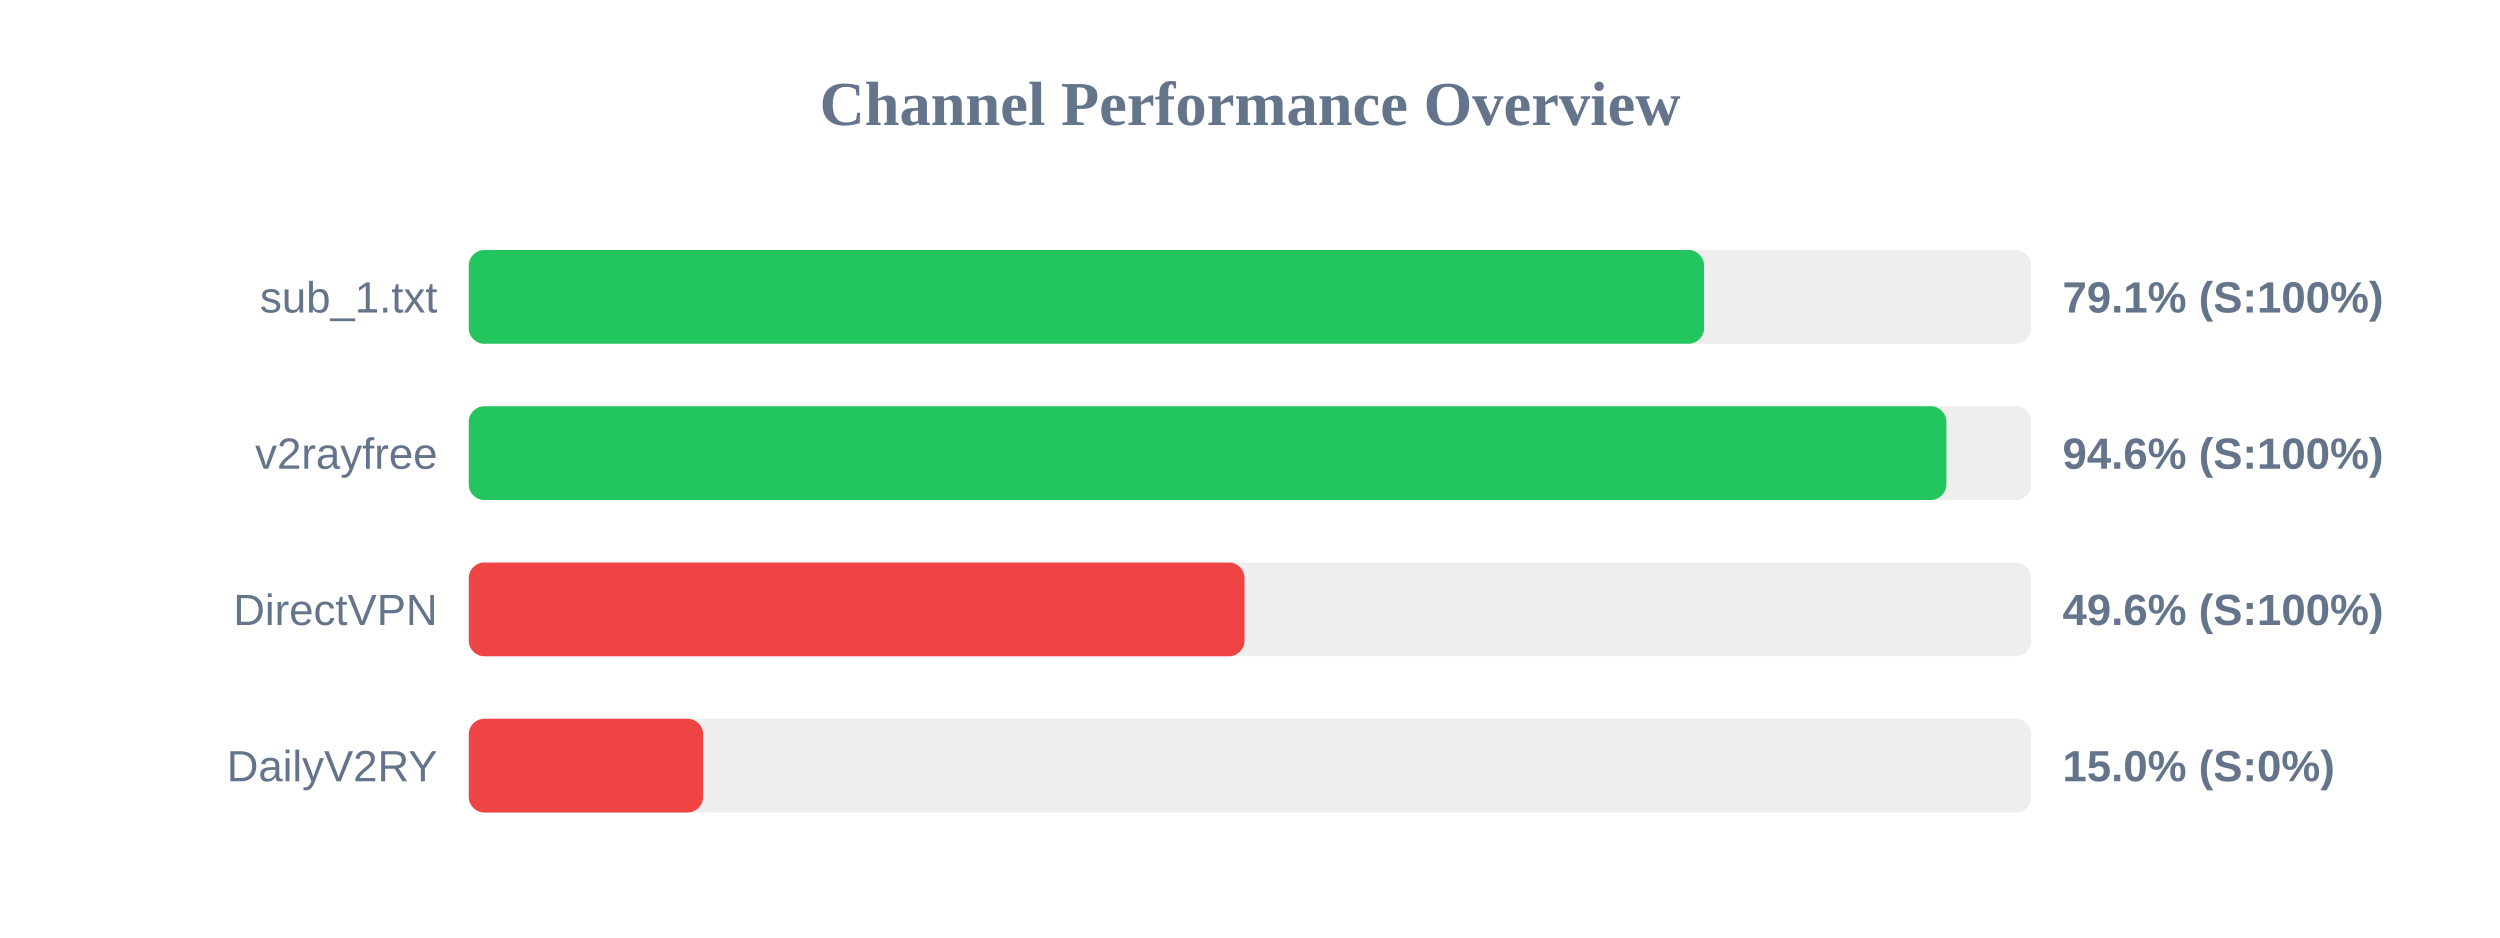
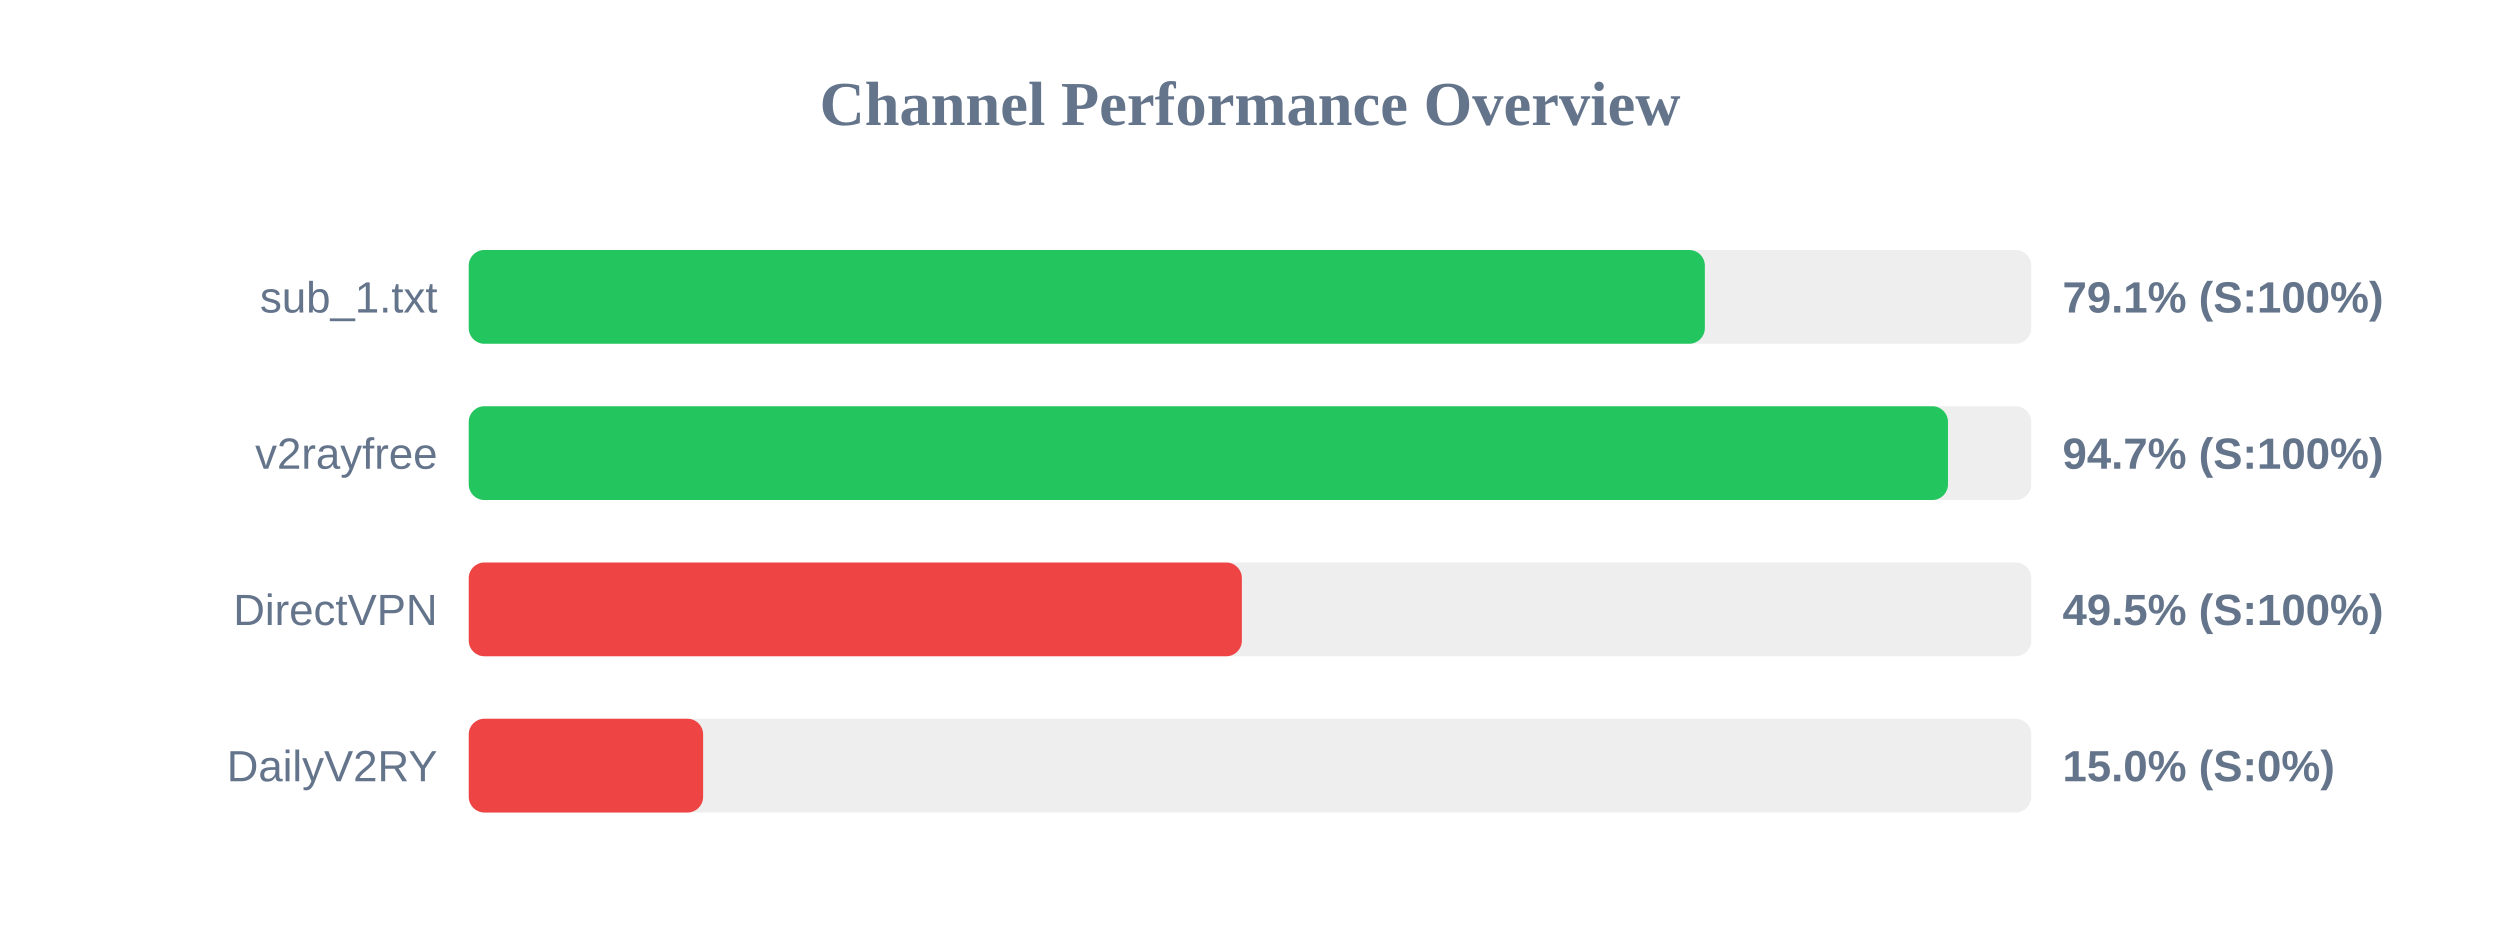
<svg xmlns="http://www.w3.org/2000/svg" width="800" height="300" version="1.1">
  <style>
        .row { font: 14px Arial; fill: #64748b; }
        .score { font: bold 14px Arial; fill: #64748b; }
    </style>
  <text x="400" y="40" text-anchor="middle" font-size="20px" font-weight="bold" fill="#64748b">Channel Performance Overview</text>
  <rect x="150" y="80" width="500" height="30" fill="#eee" rx="5" />
-   <rect x="150" y="80" width="395.3" height="30" fill="#22c55e" rx="5" />
+   <rect x="150" y="80" width="395.55" height="30" fill="#22c55e" rx="5" />
  <text x="140" y="100" text-anchor="end" class="row">sub_1.txt</text>
  <text x="660" y="100" text-anchor="start" class="score">79.1% (S:100%)</text>
  <rect x="150" y="130" width="500" height="30" fill="#eee" rx="5" />
-   <rect x="150" y="130" width="472.85" height="30" fill="#22c55e" rx="5" />
+   <rect x="150" y="130" width="473.35" height="30" fill="#22c55e" rx="5" />
  <text x="140" y="150" text-anchor="end" class="row">v2rayfree</text>
-   <text x="660" y="150" text-anchor="start" class="score">94.6% (S:100%)</text>
+   <text x="660" y="150" text-anchor="start" class="score">94.7% (S:100%)</text>
  <rect x="150" y="180" width="500" height="30" fill="#eee" rx="5" />
-   <rect x="150" y="180" width="248.25" height="30" fill="#ef4444" rx="5" />
+   <rect x="150" y="180" width="247.4" height="30" fill="#ef4444" rx="5" />
  <text x="140" y="200" text-anchor="end" class="row">DirectVPN</text>
-   <text x="660" y="200" text-anchor="start" class="score">49.6% (S:100%)</text>
+   <text x="660" y="200" text-anchor="start" class="score">49.5% (S:100%)</text>
  <rect x="150" y="230" width="500" height="30" fill="#eee" rx="5" />
  <rect x="150" y="230" width="75.0" height="30" fill="#ef4444" rx="5" />
  <text x="140" y="250" text-anchor="end" class="row">DailyV2RY</text>
  <text x="660" y="250" text-anchor="start" class="score">15.0% (S:0%)</text>
</svg>
